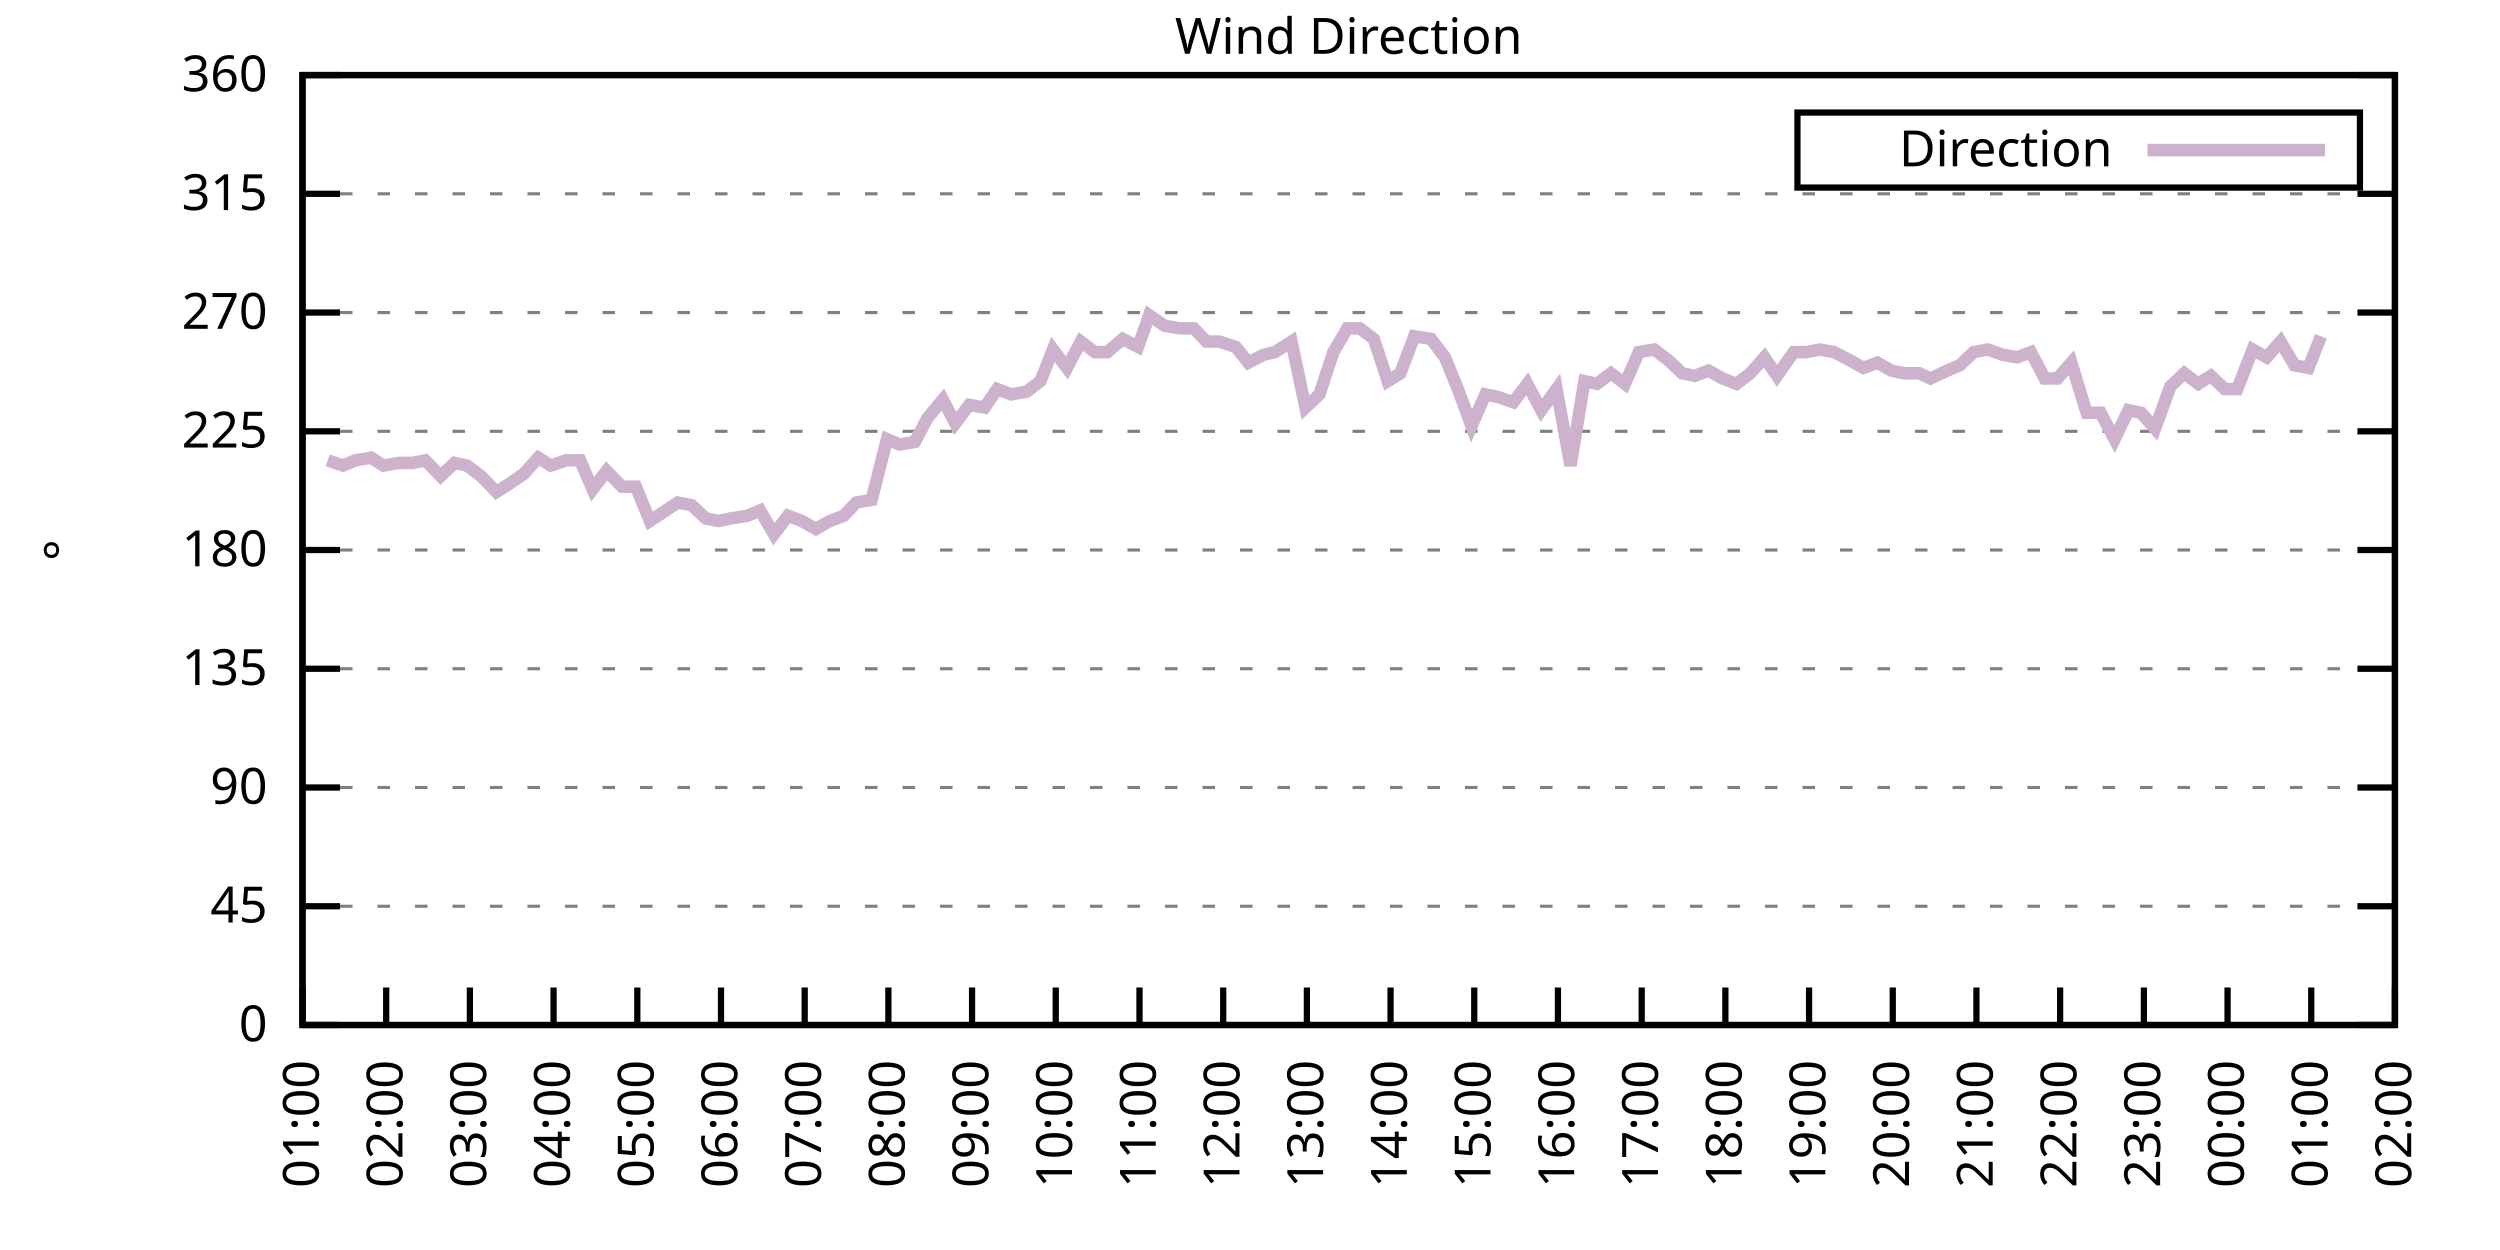
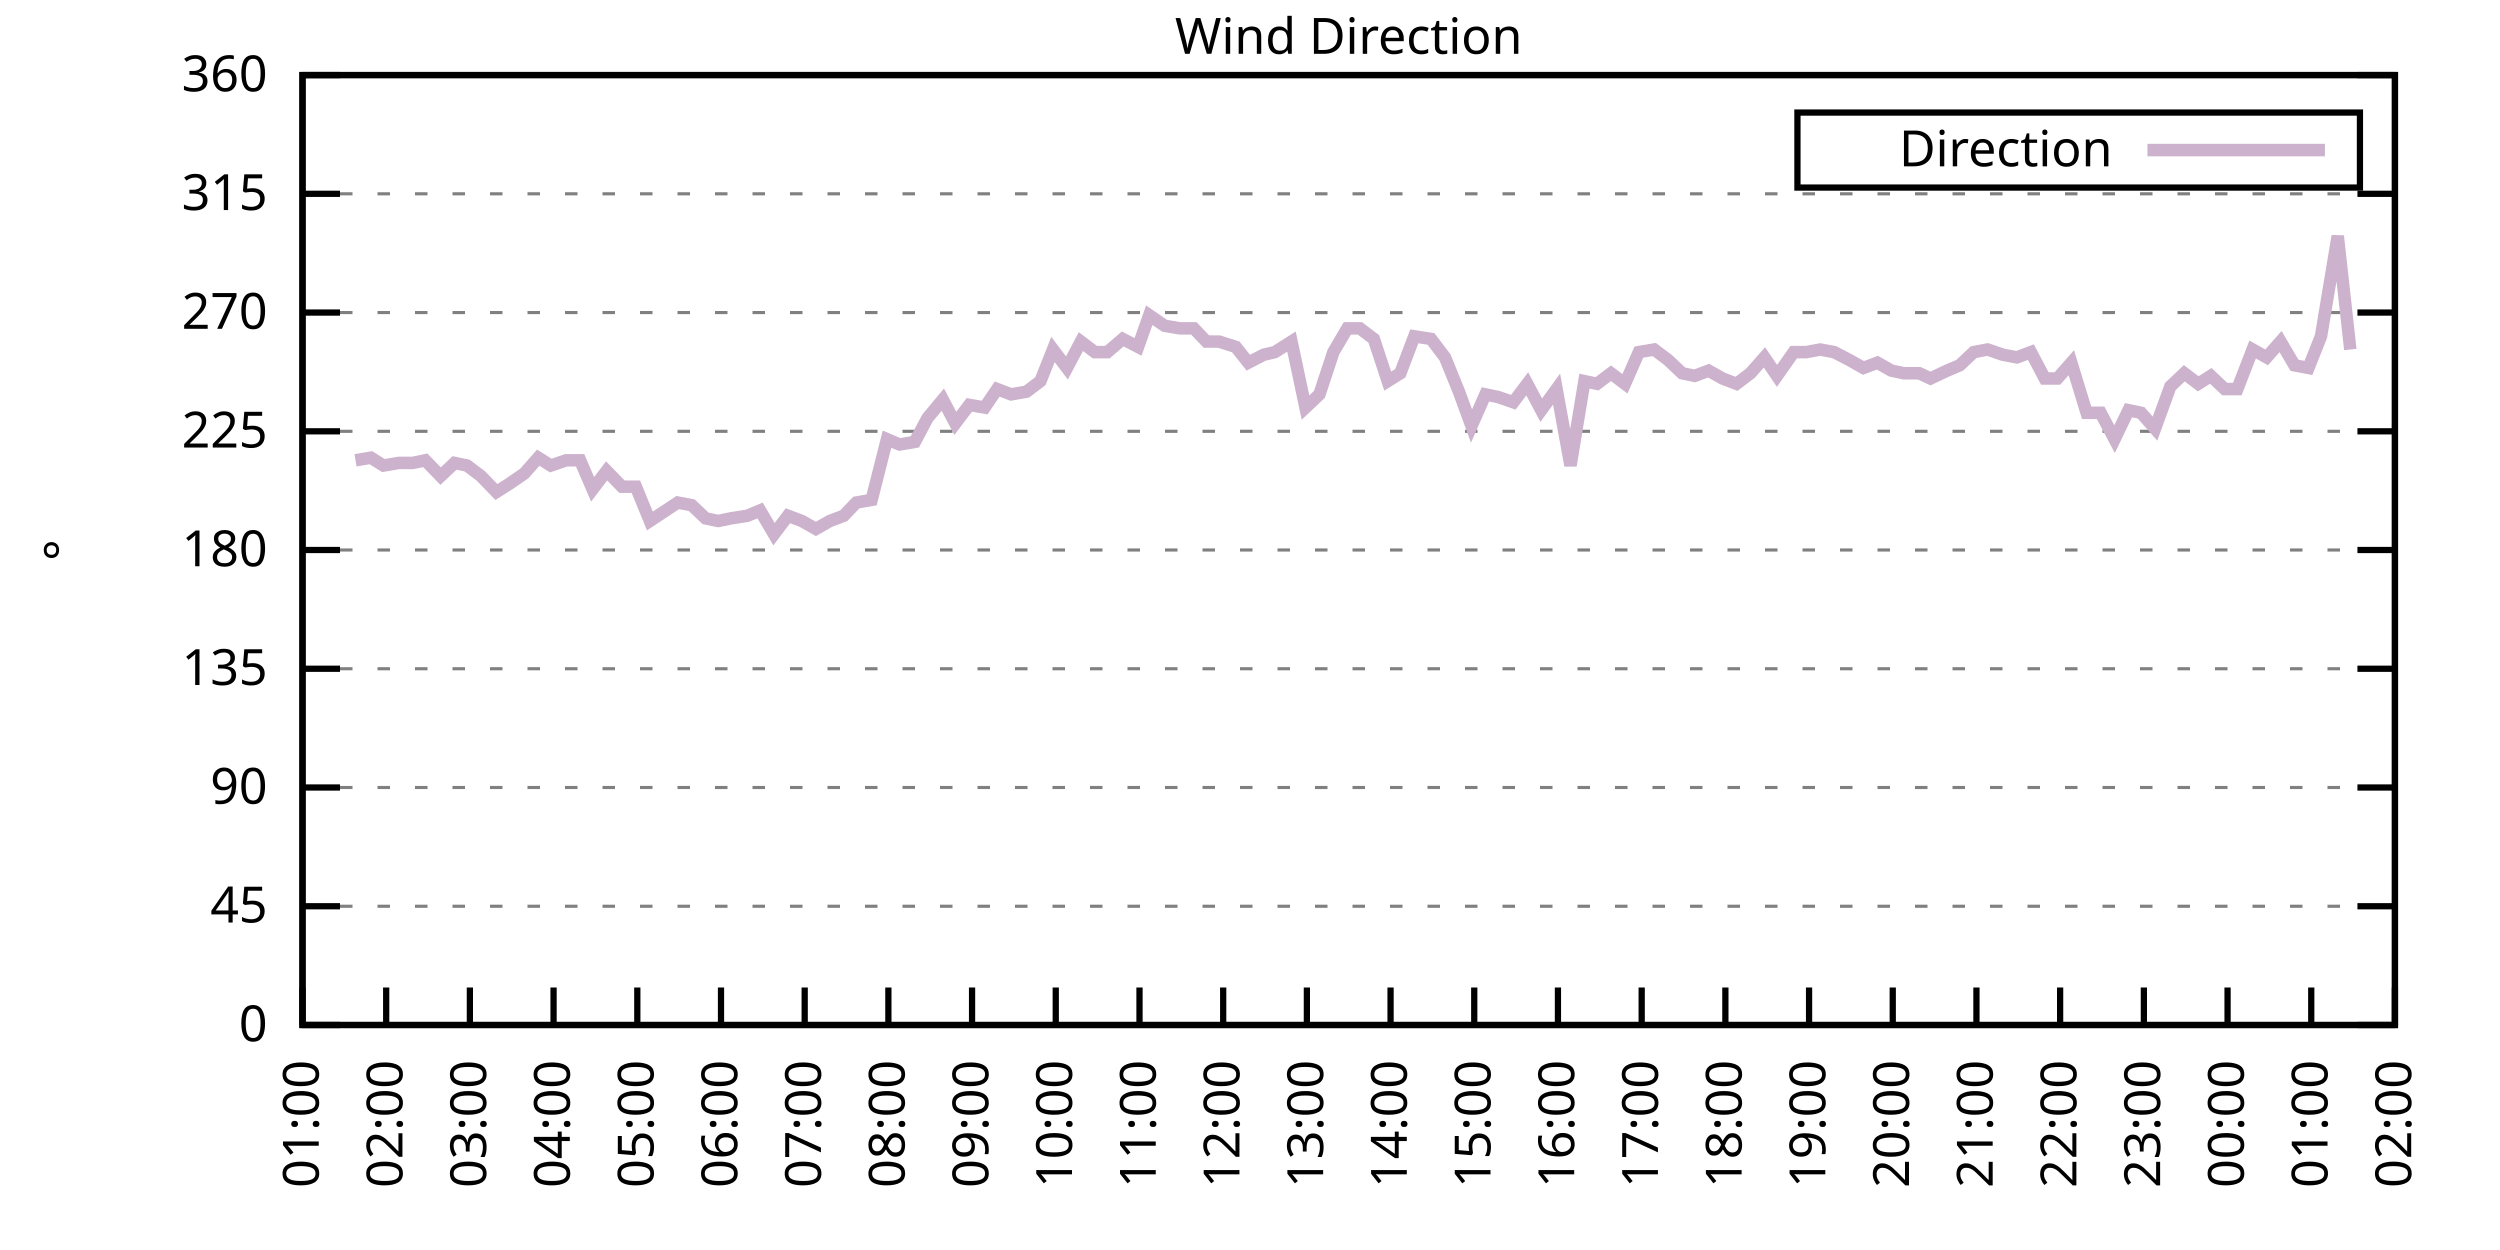
<svg xmlns="http://www.w3.org/2000/svg" xmlns:xlink="http://www.w3.org/1999/xlink" width="400" height="200" viewBox="0 0 400 200">
  <g id="gnuplot_canvas">
    <rect x="0" y="0" width="400" height="200" fill="none" />
    <defs>
      <circle id="gpDot" r="0.5" stroke-width="0.5" stroke="currentColor" />
      <path id="gpPt0" stroke-width="0.333" stroke="currentColor" d="M-1,0 h2 M0,-1 v2" />
      <path id="gpPt1" stroke-width="0.333" stroke="currentColor" d="M-1,-1 L1,1 M1,-1 L-1,1" />
      <path id="gpPt2" stroke-width="0.333" stroke="currentColor" d="M-1,0 L1,0 M0,-1 L0,1 M-1,-1 L1,1 M-1,1 L1,-1" />
      <rect id="gpPt3" stroke-width="0.333" stroke="currentColor" x="-1" y="-1" width="2" height="2" />
      <rect id="gpPt4" stroke-width="0.333" stroke="currentColor" fill="currentColor" x="-1" y="-1" width="2" height="2" />
      <circle id="gpPt5" stroke-width="0.333" stroke="currentColor" cx="0" cy="0" r="1" />
      <use xlink:href="#gpPt5" id="gpPt6" fill="currentColor" stroke="none" />
      <path id="gpPt7" stroke-width="0.333" stroke="currentColor" d="M0,-1.33 L-1.33,0.67 L1.33,0.67 z" />
      <use xlink:href="#gpPt7" id="gpPt8" fill="currentColor" stroke="none" />
      <use xlink:href="#gpPt7" id="gpPt9" stroke="currentColor" transform="rotate(180)" />
      <use xlink:href="#gpPt9" id="gpPt10" fill="currentColor" stroke="none" />
      <use xlink:href="#gpPt3" id="gpPt11" stroke="currentColor" transform="rotate(45)" />
      <use xlink:href="#gpPt11" id="gpPt12" fill="currentColor" stroke="none" />
      <path id="gpPt13" stroke-width="0.333" stroke="currentColor" d="M0,1.330 L1.265,0.411 L0.782,-1.067 L-0.782,-1.076 L-1.265,0.411 z" />
      <use xlink:href="#gpPt13" id="gpPt14" fill="currentColor" stroke="none" />
      <filter id="textbox" filterUnits="objectBoundingBox" x="0" y="0" height="1" width="1">
        <feFlood flood-color="white" flood-opacity="1" result="bgnd" />
        <feComposite in="SourceGraphic" in2="bgnd" operator="atop" />
      </filter>
      <filter id="greybox" filterUnits="objectBoundingBox" x="0" y="0" height="1" width="1">
        <feFlood flood-color="lightgrey" flood-opacity="1" result="grey" />
        <feComposite in="SourceGraphic" in2="grey" operator="atop" />
      </filter>
    </defs>
    <g fill="none" color="white" stroke="currentColor" stroke-width="1.00" stroke-linecap="butt" stroke-linejoin="miter">
</g>
    <g fill="none" color="black" stroke="currentColor" stroke-width="1.00" stroke-linecap="butt" stroke-linejoin="miter">
      <g stroke="none" shape-rendering="crispEdges">
        <polygon fill="rgb(255, 255, 255)" points="48.40,164.00 383.18,164.00 383.18,12.02 48.40,12.02 " />
      </g>
    </g>
    <g fill="none" color="black" stroke="currentColor" stroke-width="1.00" stroke-linecap="butt" stroke-linejoin="miter">
</g>
    <g fill="none" color="black" stroke="black" stroke-width="0.50" stroke-linecap="butt" stroke-linejoin="miter">
</g>
    <g fill="none" color="gray" stroke="currentColor" stroke-width="0.50" stroke-linecap="butt" stroke-linejoin="miter">
      <path stroke="gray" stroke-dasharray="2,4" class="gridline" d="M48.40,164.00 L383.19,164.00  " />
    </g>
    <g fill="none" color="gray" stroke="gray" stroke-width="1.00" stroke-linecap="butt" stroke-linejoin="miter">
</g>
    <g fill="none" color="black" stroke="currentColor" stroke-width="1.00" stroke-linecap="butt" stroke-linejoin="miter">
      <path stroke="black" d="M48.40,164.00 L54.40,164.00 M383.19,164.00 L377.19,164.00  " />
      <g transform="translate(42.80,166.60)" stroke="none" fill="black" font-family="Sans" font-size="8.00" text-anchor="end">
        <text>
          <tspan font-family="Sans"> 0</tspan>
        </text>
      </g>
    </g>
    <g fill="none" color="black" stroke="currentColor" stroke-width="1.00" stroke-linecap="butt" stroke-linejoin="miter">
</g>
    <g fill="none" color="black" stroke="black" stroke-width="0.50" stroke-linecap="butt" stroke-linejoin="miter">
</g>
    <g fill="none" color="gray" stroke="currentColor" stroke-width="0.50" stroke-linecap="butt" stroke-linejoin="miter">
      <path stroke="gray" stroke-dasharray="2,4" class="gridline" d="M48.40,145.00 L383.19,145.00  " />
    </g>
    <g fill="none" color="gray" stroke="gray" stroke-width="1.00" stroke-linecap="butt" stroke-linejoin="miter">
</g>
    <g fill="none" color="black" stroke="currentColor" stroke-width="1.00" stroke-linecap="butt" stroke-linejoin="miter">
      <path stroke="black" d="M48.40,145.00 L54.40,145.00 M383.19,145.00 L377.19,145.00  " />
      <g transform="translate(42.80,147.60)" stroke="none" fill="black" font-family="Sans" font-size="8.00" text-anchor="end">
        <text>
          <tspan font-family="Sans"> 45</tspan>
        </text>
      </g>
    </g>
    <g fill="none" color="black" stroke="currentColor" stroke-width="1.00" stroke-linecap="butt" stroke-linejoin="miter">
</g>
    <g fill="none" color="black" stroke="black" stroke-width="0.50" stroke-linecap="butt" stroke-linejoin="miter">
</g>
    <g fill="none" color="gray" stroke="currentColor" stroke-width="0.50" stroke-linecap="butt" stroke-linejoin="miter">
      <path stroke="gray" stroke-dasharray="2,4" class="gridline" d="M48.40,126.00 L383.19,126.00  " />
    </g>
    <g fill="none" color="gray" stroke="gray" stroke-width="1.00" stroke-linecap="butt" stroke-linejoin="miter">
</g>
    <g fill="none" color="black" stroke="currentColor" stroke-width="1.00" stroke-linecap="butt" stroke-linejoin="miter">
      <path stroke="black" d="M48.40,126.00 L54.40,126.00 M383.19,126.00 L377.19,126.00  " />
      <g transform="translate(42.80,128.60)" stroke="none" fill="black" font-family="Sans" font-size="8.00" text-anchor="end">
        <text>
          <tspan font-family="Sans"> 90</tspan>
        </text>
      </g>
    </g>
    <g fill="none" color="black" stroke="currentColor" stroke-width="1.00" stroke-linecap="butt" stroke-linejoin="miter">
</g>
    <g fill="none" color="black" stroke="black" stroke-width="0.50" stroke-linecap="butt" stroke-linejoin="miter">
</g>
    <g fill="none" color="gray" stroke="currentColor" stroke-width="0.50" stroke-linecap="butt" stroke-linejoin="miter">
      <path stroke="gray" stroke-dasharray="2,4" class="gridline" d="M48.40,107.00 L383.19,107.00  " />
    </g>
    <g fill="none" color="gray" stroke="gray" stroke-width="1.00" stroke-linecap="butt" stroke-linejoin="miter">
</g>
    <g fill="none" color="black" stroke="currentColor" stroke-width="1.00" stroke-linecap="butt" stroke-linejoin="miter">
      <path stroke="black" d="M48.40,107.00 L54.40,107.00 M383.19,107.00 L377.19,107.00  " />
      <g transform="translate(42.80,109.60)" stroke="none" fill="black" font-family="Sans" font-size="8.00" text-anchor="end">
        <text>
          <tspan font-family="Sans"> 135</tspan>
        </text>
      </g>
    </g>
    <g fill="none" color="black" stroke="currentColor" stroke-width="1.00" stroke-linecap="butt" stroke-linejoin="miter">
</g>
    <g fill="none" color="black" stroke="black" stroke-width="0.50" stroke-linecap="butt" stroke-linejoin="miter">
</g>
    <g fill="none" color="gray" stroke="currentColor" stroke-width="0.50" stroke-linecap="butt" stroke-linejoin="miter">
      <path stroke="gray" stroke-dasharray="2,4" class="gridline" d="M48.40,88.00 L383.19,88.00  " />
    </g>
    <g fill="none" color="gray" stroke="gray" stroke-width="1.00" stroke-linecap="butt" stroke-linejoin="miter">
</g>
    <g fill="none" color="black" stroke="currentColor" stroke-width="1.00" stroke-linecap="butt" stroke-linejoin="miter">
      <path stroke="black" d="M48.40,88.00 L54.40,88.00 M383.19,88.00 L377.19,88.00  " />
      <g transform="translate(42.80,90.60)" stroke="none" fill="black" font-family="Sans" font-size="8.00" text-anchor="end">
        <text>
          <tspan font-family="Sans"> 180</tspan>
        </text>
      </g>
    </g>
    <g fill="none" color="black" stroke="currentColor" stroke-width="1.00" stroke-linecap="butt" stroke-linejoin="miter">
</g>
    <g fill="none" color="black" stroke="black" stroke-width="0.50" stroke-linecap="butt" stroke-linejoin="miter">
</g>
    <g fill="none" color="gray" stroke="currentColor" stroke-width="0.50" stroke-linecap="butt" stroke-linejoin="miter">
      <path stroke="gray" stroke-dasharray="2,4" class="gridline" d="M48.40,69.01 L383.19,69.01  " />
    </g>
    <g fill="none" color="gray" stroke="gray" stroke-width="1.00" stroke-linecap="butt" stroke-linejoin="miter">
</g>
    <g fill="none" color="black" stroke="currentColor" stroke-width="1.00" stroke-linecap="butt" stroke-linejoin="miter">
      <path stroke="black" d="M48.40,69.01 L54.40,69.01 M383.19,69.01 L377.19,69.01  " />
      <g transform="translate(42.80,71.61)" stroke="none" fill="black" font-family="Sans" font-size="8.00" text-anchor="end">
        <text>
          <tspan font-family="Sans"> 225</tspan>
        </text>
      </g>
    </g>
    <g fill="none" color="black" stroke="currentColor" stroke-width="1.00" stroke-linecap="butt" stroke-linejoin="miter">
</g>
    <g fill="none" color="black" stroke="black" stroke-width="0.50" stroke-linecap="butt" stroke-linejoin="miter">
</g>
    <g fill="none" color="gray" stroke="currentColor" stroke-width="0.50" stroke-linecap="butt" stroke-linejoin="miter">
      <path stroke="gray" stroke-dasharray="2,4" class="gridline" d="M48.40,50.01 L383.19,50.01  " />
    </g>
    <g fill="none" color="gray" stroke="gray" stroke-width="1.00" stroke-linecap="butt" stroke-linejoin="miter">
</g>
    <g fill="none" color="black" stroke="currentColor" stroke-width="1.00" stroke-linecap="butt" stroke-linejoin="miter">
      <path stroke="black" d="M48.40,50.01 L54.40,50.01 M383.19,50.01 L377.19,50.01  " />
      <g transform="translate(42.80,52.61)" stroke="none" fill="black" font-family="Sans" font-size="8.00" text-anchor="end">
        <text>
          <tspan font-family="Sans"> 270</tspan>
        </text>
      </g>
    </g>
    <g fill="none" color="black" stroke="currentColor" stroke-width="1.00" stroke-linecap="butt" stroke-linejoin="miter">
</g>
    <g fill="none" color="black" stroke="black" stroke-width="0.50" stroke-linecap="butt" stroke-linejoin="miter">
</g>
    <g fill="none" color="gray" stroke="currentColor" stroke-width="0.50" stroke-linecap="butt" stroke-linejoin="miter">
      <path stroke="gray" stroke-dasharray="2,4" class="gridline" d="M48.40,31.01 L383.19,31.01  " />
    </g>
    <g fill="none" color="gray" stroke="gray" stroke-width="1.00" stroke-linecap="butt" stroke-linejoin="miter">
</g>
    <g fill="none" color="black" stroke="currentColor" stroke-width="1.00" stroke-linecap="butt" stroke-linejoin="miter">
      <path stroke="black" d="M48.40,31.01 L54.40,31.01 M383.19,31.01 L377.19,31.01  " />
      <g transform="translate(42.80,33.61)" stroke="none" fill="black" font-family="Sans" font-size="8.00" text-anchor="end">
        <text>
          <tspan font-family="Sans"> 315</tspan>
        </text>
      </g>
    </g>
    <g fill="none" color="black" stroke="currentColor" stroke-width="1.00" stroke-linecap="butt" stroke-linejoin="miter">
</g>
    <g fill="none" color="black" stroke="black" stroke-width="0.50" stroke-linecap="butt" stroke-linejoin="miter">
</g>
    <g fill="none" color="gray" stroke="currentColor" stroke-width="0.50" stroke-linecap="butt" stroke-linejoin="miter">
      <path stroke="gray" stroke-dasharray="2,4" class="gridline" d="M48.40,12.01 L383.19,12.01  " />
    </g>
    <g fill="none" color="gray" stroke="gray" stroke-width="1.00" stroke-linecap="butt" stroke-linejoin="miter">
</g>
    <g fill="none" color="black" stroke="currentColor" stroke-width="1.00" stroke-linecap="butt" stroke-linejoin="miter">
      <path stroke="black" d="M48.40,12.01 L54.40,12.01 M383.19,12.01 L377.19,12.01  " />
      <g transform="translate(42.80,14.61)" stroke="none" fill="black" font-family="Sans" font-size="8.00" text-anchor="end">
        <text>
          <tspan font-family="Sans"> 360</tspan>
        </text>
      </g>
    </g>
    <g fill="none" color="black" stroke="currentColor" stroke-width="1.00" stroke-linecap="butt" stroke-linejoin="miter">
      <path stroke="black" d="M48.40,164.00 L48.40,158.00  " />
      <g transform="translate(51.00,169.60) rotate(270.00)" stroke="none" fill="black" font-family="Sans" font-size="8.00" text-anchor="end">
        <text>
          <tspan font-family="Sans">01:00</tspan>
        </text>
      </g>
    </g>
    <g fill="none" color="black" stroke="currentColor" stroke-width="1.00" stroke-linecap="butt" stroke-linejoin="miter">
      <path stroke="black" d="M61.79,164.00 L61.79,158.00  " />
      <g transform="translate(64.39,169.60) rotate(270.00)" stroke="none" fill="black" font-family="Sans" font-size="8.00" text-anchor="end">
        <text>
          <tspan font-family="Sans">02:00</tspan>
        </text>
      </g>
    </g>
    <g fill="none" color="black" stroke="currentColor" stroke-width="1.00" stroke-linecap="butt" stroke-linejoin="miter">
      <path stroke="black" d="M75.18,164.00 L75.18,158.00  " />
      <g transform="translate(77.78,169.60) rotate(270.00)" stroke="none" fill="black" font-family="Sans" font-size="8.00" text-anchor="end">
        <text>
          <tspan font-family="Sans">03:00</tspan>
        </text>
      </g>
    </g>
    <g fill="none" color="black" stroke="currentColor" stroke-width="1.00" stroke-linecap="butt" stroke-linejoin="miter">
      <path stroke="black" d="M88.57,164.00 L88.57,158.00  " />
      <g transform="translate(91.17,169.60) rotate(270.00)" stroke="none" fill="black" font-family="Sans" font-size="8.00" text-anchor="end">
        <text>
          <tspan font-family="Sans">04:00</tspan>
        </text>
      </g>
    </g>
    <g fill="none" color="black" stroke="currentColor" stroke-width="1.00" stroke-linecap="butt" stroke-linejoin="miter">
      <path stroke="black" d="M101.97,164.00 L101.97,158.00  " />
      <g transform="translate(104.57,169.60) rotate(270.00)" stroke="none" fill="black" font-family="Sans" font-size="8.00" text-anchor="end">
        <text>
          <tspan font-family="Sans">05:00</tspan>
        </text>
      </g>
    </g>
    <g fill="none" color="black" stroke="currentColor" stroke-width="1.00" stroke-linecap="butt" stroke-linejoin="miter">
      <path stroke="black" d="M115.36,164.00 L115.36,158.00  " />
      <g transform="translate(117.96,169.60) rotate(270.00)" stroke="none" fill="black" font-family="Sans" font-size="8.00" text-anchor="end">
        <text>
          <tspan font-family="Sans">06:00</tspan>
        </text>
      </g>
    </g>
    <g fill="none" color="black" stroke="currentColor" stroke-width="1.00" stroke-linecap="butt" stroke-linejoin="miter">
      <path stroke="black" d="M128.75,164.00 L128.75,158.00  " />
      <g transform="translate(131.35,169.60) rotate(270.00)" stroke="none" fill="black" font-family="Sans" font-size="8.00" text-anchor="end">
        <text>
          <tspan font-family="Sans">07:00</tspan>
        </text>
      </g>
    </g>
    <g fill="none" color="black" stroke="currentColor" stroke-width="1.00" stroke-linecap="butt" stroke-linejoin="miter">
      <path stroke="black" d="M142.14,164.00 L142.14,158.00  " />
      <g transform="translate(144.74,169.60) rotate(270.00)" stroke="none" fill="black" font-family="Sans" font-size="8.00" text-anchor="end">
        <text>
          <tspan font-family="Sans">08:00</tspan>
        </text>
      </g>
    </g>
    <g fill="none" color="black" stroke="currentColor" stroke-width="1.00" stroke-linecap="butt" stroke-linejoin="miter">
      <path stroke="black" d="M155.53,164.00 L155.53,158.00  " />
      <g transform="translate(158.13,169.60) rotate(270.00)" stroke="none" fill="black" font-family="Sans" font-size="8.00" text-anchor="end">
        <text>
          <tspan font-family="Sans">09:00</tspan>
        </text>
      </g>
    </g>
    <g fill="none" color="black" stroke="currentColor" stroke-width="1.00" stroke-linecap="butt" stroke-linejoin="miter">
      <path stroke="black" d="M168.92,164.00 L168.92,158.00  " />
      <g transform="translate(171.52,169.60) rotate(270.00)" stroke="none" fill="black" font-family="Sans" font-size="8.00" text-anchor="end">
        <text>
          <tspan font-family="Sans">10:00</tspan>
        </text>
      </g>
    </g>
    <g fill="none" color="black" stroke="currentColor" stroke-width="1.00" stroke-linecap="butt" stroke-linejoin="miter">
      <path stroke="black" d="M182.32,164.00 L182.32,158.00  " />
      <g transform="translate(184.92,169.60) rotate(270.00)" stroke="none" fill="black" font-family="Sans" font-size="8.00" text-anchor="end">
        <text>
          <tspan font-family="Sans">11:00</tspan>
        </text>
      </g>
    </g>
    <g fill="none" color="black" stroke="currentColor" stroke-width="1.00" stroke-linecap="butt" stroke-linejoin="miter">
      <path stroke="black" d="M195.71,164.00 L195.71,158.00  " />
      <g transform="translate(198.31,169.60) rotate(270.00)" stroke="none" fill="black" font-family="Sans" font-size="8.00" text-anchor="end">
        <text>
          <tspan font-family="Sans">12:00</tspan>
        </text>
      </g>
    </g>
    <g fill="none" color="black" stroke="currentColor" stroke-width="1.00" stroke-linecap="butt" stroke-linejoin="miter">
      <path stroke="black" d="M209.10,164.00 L209.10,158.00  " />
      <g transform="translate(211.70,169.60) rotate(270.00)" stroke="none" fill="black" font-family="Sans" font-size="8.00" text-anchor="end">
        <text>
          <tspan font-family="Sans">13:00</tspan>
        </text>
      </g>
    </g>
    <g fill="none" color="black" stroke="currentColor" stroke-width="1.00" stroke-linecap="butt" stroke-linejoin="miter">
      <path stroke="black" d="M222.49,164.00 L222.49,158.00  " />
      <g transform="translate(225.09,169.60) rotate(270.00)" stroke="none" fill="black" font-family="Sans" font-size="8.00" text-anchor="end">
        <text>
          <tspan font-family="Sans">14:00</tspan>
        </text>
      </g>
    </g>
    <g fill="none" color="black" stroke="currentColor" stroke-width="1.00" stroke-linecap="butt" stroke-linejoin="miter">
      <path stroke="black" d="M235.88,164.00 L235.88,158.00  " />
      <g transform="translate(238.48,169.60) rotate(270.00)" stroke="none" fill="black" font-family="Sans" font-size="8.00" text-anchor="end">
        <text>
          <tspan font-family="Sans">15:00</tspan>
        </text>
      </g>
    </g>
    <g fill="none" color="black" stroke="currentColor" stroke-width="1.00" stroke-linecap="butt" stroke-linejoin="miter">
      <path stroke="black" d="M249.27,164.00 L249.27,158.00  " />
      <g transform="translate(251.87,169.60) rotate(270.00)" stroke="none" fill="black" font-family="Sans" font-size="8.00" text-anchor="end">
        <text>
          <tspan font-family="Sans">16:00</tspan>
        </text>
      </g>
    </g>
    <g fill="none" color="black" stroke="currentColor" stroke-width="1.00" stroke-linecap="butt" stroke-linejoin="miter">
      <path stroke="black" d="M262.67,164.00 L262.67,158.00  " />
      <g transform="translate(265.27,169.60) rotate(270.00)" stroke="none" fill="black" font-family="Sans" font-size="8.00" text-anchor="end">
        <text>
          <tspan font-family="Sans">17:00</tspan>
        </text>
      </g>
    </g>
    <g fill="none" color="black" stroke="currentColor" stroke-width="1.00" stroke-linecap="butt" stroke-linejoin="miter">
      <path stroke="black" d="M276.06,164.00 L276.06,158.00  " />
      <g transform="translate(278.66,169.60) rotate(270.00)" stroke="none" fill="black" font-family="Sans" font-size="8.00" text-anchor="end">
        <text>
          <tspan font-family="Sans">18:00</tspan>
        </text>
      </g>
    </g>
    <g fill="none" color="black" stroke="currentColor" stroke-width="1.00" stroke-linecap="butt" stroke-linejoin="miter">
      <path stroke="black" d="M289.45,164.00 L289.45,158.00  " />
      <g transform="translate(292.05,169.60) rotate(270.00)" stroke="none" fill="black" font-family="Sans" font-size="8.00" text-anchor="end">
        <text>
          <tspan font-family="Sans">19:00</tspan>
        </text>
      </g>
    </g>
    <g fill="none" color="black" stroke="currentColor" stroke-width="1.00" stroke-linecap="butt" stroke-linejoin="miter">
      <path stroke="black" d="M302.84,164.00 L302.84,158.00  " />
      <g transform="translate(305.44,169.60) rotate(270.00)" stroke="none" fill="black" font-family="Sans" font-size="8.00" text-anchor="end">
        <text>
          <tspan font-family="Sans">20:00</tspan>
        </text>
      </g>
    </g>
    <g fill="none" color="black" stroke="currentColor" stroke-width="1.00" stroke-linecap="butt" stroke-linejoin="miter">
      <path stroke="black" d="M316.23,164.00 L316.23,158.00  " />
      <g transform="translate(318.83,169.60) rotate(270.00)" stroke="none" fill="black" font-family="Sans" font-size="8.00" text-anchor="end">
        <text>
          <tspan font-family="Sans">21:00</tspan>
        </text>
      </g>
    </g>
    <g fill="none" color="black" stroke="currentColor" stroke-width="1.00" stroke-linecap="butt" stroke-linejoin="miter">
      <path stroke="black" d="M329.62,164.00 L329.62,158.00  " />
      <g transform="translate(332.22,169.60) rotate(270.00)" stroke="none" fill="black" font-family="Sans" font-size="8.00" text-anchor="end">
        <text>
          <tspan font-family="Sans">22:00</tspan>
        </text>
      </g>
    </g>
    <g fill="none" color="black" stroke="currentColor" stroke-width="1.00" stroke-linecap="butt" stroke-linejoin="miter">
      <path stroke="black" d="M343.02,164.00 L343.02,158.00  " />
      <g transform="translate(345.62,169.60) rotate(270.00)" stroke="none" fill="black" font-family="Sans" font-size="8.00" text-anchor="end">
        <text>
          <tspan font-family="Sans">23:00</tspan>
        </text>
      </g>
    </g>
    <g fill="none" color="black" stroke="currentColor" stroke-width="1.00" stroke-linecap="butt" stroke-linejoin="miter">
      <path stroke="black" d="M356.41,164.00 L356.41,158.00  " />
      <g transform="translate(359.01,169.60) rotate(270.00)" stroke="none" fill="black" font-family="Sans" font-size="8.00" text-anchor="end">
        <text>
          <tspan font-family="Sans">00:00</tspan>
        </text>
      </g>
    </g>
    <g fill="none" color="black" stroke="currentColor" stroke-width="1.00" stroke-linecap="butt" stroke-linejoin="miter">
      <path stroke="black" d="M369.80,164.00 L369.80,158.00  " />
      <g transform="translate(372.40,169.60) rotate(270.00)" stroke="none" fill="black" font-family="Sans" font-size="8.00" text-anchor="end">
        <text>
          <tspan font-family="Sans">01:00</tspan>
        </text>
      </g>
    </g>
    <g fill="none" color="black" stroke="currentColor" stroke-width="1.00" stroke-linecap="butt" stroke-linejoin="miter">
      <path stroke="black" d="M383.19,164.00 L383.19,158.00  " />
      <g transform="translate(385.79,169.60) rotate(270.00)" stroke="none" fill="black" font-family="Sans" font-size="8.00" text-anchor="end">
        <text>
          <tspan font-family="Sans">02:00</tspan>
        </text>
      </g>
    </g>
    <g fill="none" color="black" stroke="currentColor" stroke-width="1.00" stroke-linecap="butt" stroke-linejoin="miter">
</g>
    <g fill="none" color="black" stroke="currentColor" stroke-width="1.00" stroke-linecap="butt" stroke-linejoin="miter">
      <path stroke="black" d="M48.40,12.01 L48.40,164.00 L383.19,164.00 L383.19,12.01 L48.40,12.01 Z  " />
    </g>
    <g fill="none" color="black" stroke="currentColor" stroke-width="1.00" stroke-linecap="butt" stroke-linejoin="miter">
</g>
    <g fill="none" color="black" stroke="currentColor" stroke-width="1.00" stroke-linecap="butt" stroke-linejoin="miter">
      <path stroke="black" d="M287.59,30.01 L287.59,18.01 L377.59,18.01 L377.59,30.01 L287.59,30.01 Z  " />
    </g>
    <g id="Wind_direction_plot_1">
      <g fill="none" color="white" stroke="black" stroke-width="2.00" stroke-linecap="butt" stroke-linejoin="miter">
</g>
      <g fill="none" color="black" stroke="currentColor" stroke-width="2.00" stroke-linecap="butt" stroke-linejoin="miter">
        <g transform="translate(337.99,26.61)" stroke="none" fill="black" font-family="Sans" font-size="8.00" text-anchor="end">
          <text>
            <tspan font-family="Sans">Direction</tspan>
          </text>
        </g>
      </g>
      <g fill="none" color="black" stroke="currentColor" stroke-width="2.00" stroke-linecap="butt" stroke-linejoin="miter">
-         <path stroke="rgb(204, 178, 204)" d="M343.59,24.01 L371.99,24.01 M52.42,73.65 L54.87,74.49 L56.88,73.65 L59.34,73.23 L61.35,74.49 L63.80,74.07   L66.03,74.07 L68.04,73.65 L70.50,76.18 L72.73,74.07 L74.74,74.49 L76.97,76.18 L79.42,78.72 L81.43,77.45   L83.89,75.76 L86.12,73.23 L88.13,74.49 L90.58,73.65 L92.82,73.65 L94.82,78.29 L97.06,75.34 L99.51,77.87   L101.74,77.87 L103.98,83.36 L108.44,80.41 L110.67,80.83 L112.90,82.94 L114.91,83.36 L116.92,82.94 L119.60,82.52   L121.61,81.67 L123.84,85.47 L126.07,82.52 L128.30,83.36 L130.54,84.63 L132.77,83.36 L135.00,82.52 L137.01,80.41   L139.46,79.98 L141.92,70.27 L143.93,71.12 L146.38,70.70 L148.39,66.90 L150.85,63.94 L152.85,67.74 L155.09,64.78   L157.54,65.21 L159.55,62.25 L161.78,63.10 L164.24,62.67 L166.47,60.98 L168.48,55.92 L170.71,58.87 L172.94,54.65   L175.17,56.34 L177.18,56.34 L179.64,54.23 L182.09,55.50 L183.88,50.43 L186.33,52.12 L188.79,52.54 L191.02,52.54   L193.03,54.65 L195.04,54.65 L197.72,55.50 L199.73,58.03 L202.18,56.76 L203.97,56.34 L206.64,54.65 L208.88,65.21   L211.11,63.10 L213.34,56.34 L215.57,52.54 L217.58,52.54 L219.81,54.23 L222.04,60.98 L224.05,59.72 L226.29,53.81   L228.96,54.23 L231.20,57.18 L233.43,62.67 L235.44,68.16 L237.67,63.10 L239.68,63.52 L242.13,64.36 L244.36,61.41   L246.60,65.63 L249.05,62.25 L251.28,74.49 L253.51,60.98 L255.52,61.41 L257.76,59.72 L259.99,61.41 L262.22,56.34   L264.67,55.92 L266.91,57.61 L269.14,59.72 L271.15,60.14 L273.38,59.30 L275.61,60.56 L277.84,61.41 L280.07,59.72   L282.31,57.18 L284.32,60.14 L286.99,56.34 L289.00,56.34 L291.23,55.92 L293.47,56.34 L295.92,57.61 L298.15,58.87   L300.39,58.03 L302.62,59.30 L304.63,59.72 L307.08,59.72 L308.87,60.56 L311.54,59.30 L313.55,58.45 L315.79,56.34   L318.02,55.92 L320.47,56.76 L322.70,57.18 L324.94,56.34 L327.17,60.56 L329.18,60.56 L331.41,58.03 L333.86,66.05   L336.10,66.05 L338.33,70.27 L340.56,65.63 L342.57,66.05 L344.80,68.58 L347.26,61.83 L349.49,59.72 L351.72,61.41   L353.73,60.14 L355.96,62.25 L357.97,62.25 L360.42,55.92 L362.66,57.18 L364.89,54.65 L367.12,58.45 L369.35,58.87   L371.36,53.81  " />
+         <path stroke="rgb(204, 178, 204)" d="M343.59,24.01 L371.99,24.01 M56.88,73.65 L59.34,73.23 L61.35,74.49 L63.80,74.07 L66.03,74.07 L68.04,73.65   L70.50,76.18 L72.73,74.07 L74.74,74.49 L76.97,76.18 L79.42,78.72 L81.43,77.45 L83.89,75.76 L86.12,73.23   L88.13,74.49 L90.58,73.65 L92.82,73.65 L94.82,78.29 L97.06,75.34 L99.51,77.87 L101.74,77.87 L103.98,83.36   L108.44,80.41 L110.67,80.83 L112.90,82.94 L114.91,83.36 L116.92,82.94 L119.60,82.52 L121.61,81.67 L123.84,85.47   L126.07,82.52 L128.30,83.36 L130.54,84.63 L132.77,83.36 L135.00,82.52 L137.01,80.41 L139.46,79.98 L141.92,70.27   L143.93,71.12 L146.38,70.70 L148.39,66.90 L150.85,63.94 L152.85,67.74 L155.09,64.78 L157.54,65.21 L159.55,62.25   L161.78,63.10 L164.24,62.67 L166.47,60.98 L168.48,55.92 L170.71,58.87 L172.94,54.65 L175.17,56.34 L177.18,56.34   L179.64,54.23 L182.09,55.50 L183.88,50.43 L186.33,52.12 L188.79,52.54 L191.02,52.54 L193.03,54.65 L195.04,54.65   L197.72,55.50 L199.73,58.03 L202.18,56.76 L203.97,56.34 L206.64,54.65 L208.88,65.21 L211.11,63.10 L213.34,56.34   L215.57,52.54 L217.58,52.54 L219.81,54.23 L222.04,60.98 L224.05,59.72 L226.29,53.81 L228.96,54.23 L231.20,57.18   L233.43,62.67 L235.44,68.16 L237.67,63.10 L239.68,63.52 L242.13,64.36 L244.36,61.41 L246.60,65.63 L249.05,62.25   L251.28,74.49 L253.51,60.98 L255.52,61.41 L257.76,59.72 L259.99,61.41 L262.22,56.34 L264.67,55.92 L266.91,57.61   L269.14,59.72 L271.15,60.14 L273.38,59.30 L275.61,60.56 L277.84,61.41 L280.07,59.72 L282.31,57.18 L284.32,60.14   L286.99,56.34 L289.00,56.34 L291.23,55.92 L293.47,56.34 L295.92,57.61 L298.15,58.87 L300.39,58.03 L302.62,59.30   L304.63,59.72 L307.08,59.72 L308.87,60.56 L311.54,59.30 L313.55,58.45 L315.79,56.34 L318.02,55.92 L320.47,56.76   L322.70,57.18 L324.94,56.34 L327.17,60.56 L329.18,60.56 L331.41,58.03 L333.86,66.05 L336.10,66.05 L338.33,70.27   L340.56,65.63 L342.57,66.05 L344.80,68.58 L347.26,61.83 L349.49,59.72 L351.72,61.41 L353.73,60.14 L355.96,62.25   L357.97,62.25 L360.42,55.92 L362.66,57.18 L364.89,54.65 L367.12,58.45 L369.35,58.87 L371.36,53.81 L374.04,37.76   L376.05,55.92  " />
      </g>
    </g>
    <g fill="none" color="black" stroke="currentColor" stroke-width="2.00" stroke-linecap="butt" stroke-linejoin="miter">
</g>
    <g fill="none" color="black" stroke="black" stroke-width="1.00" stroke-linecap="butt" stroke-linejoin="miter">
</g>
    <g fill="none" color="black" stroke="currentColor" stroke-width="1.00" stroke-linecap="butt" stroke-linejoin="miter">
      <path stroke="black" d="M48.40,12.01 L48.40,164.00 L383.19,164.00 L383.19,12.01 L48.40,12.01 Z  " />
      <g transform="translate(12.80,88.01) rotate(270.00)" stroke="none" fill="black" font-family="Sans" font-size="8.00" text-anchor="middle">
        <text>
          <tspan font-family="Sans">°</tspan>
        </text>
      </g>
    </g>
    <g fill="none" color="black" stroke="currentColor" stroke-width="1.00" stroke-linecap="butt" stroke-linejoin="miter">
</g>
    <g fill="none" color="black" stroke="currentColor" stroke-width="1.00" stroke-linecap="butt" stroke-linejoin="miter">
      <g transform="translate(215.79,8.61)" stroke="none" fill="black" font-family="Sans" font-size="8.00" text-anchor="middle">
        <text>
          <tspan font-family="Sans">Wind Direction</tspan>
        </text>
      </g>
    </g>
    <g fill="none" color="black" stroke="currentColor" stroke-width="1.00" stroke-linecap="butt" stroke-linejoin="miter">
</g>
  </g>
</svg>
